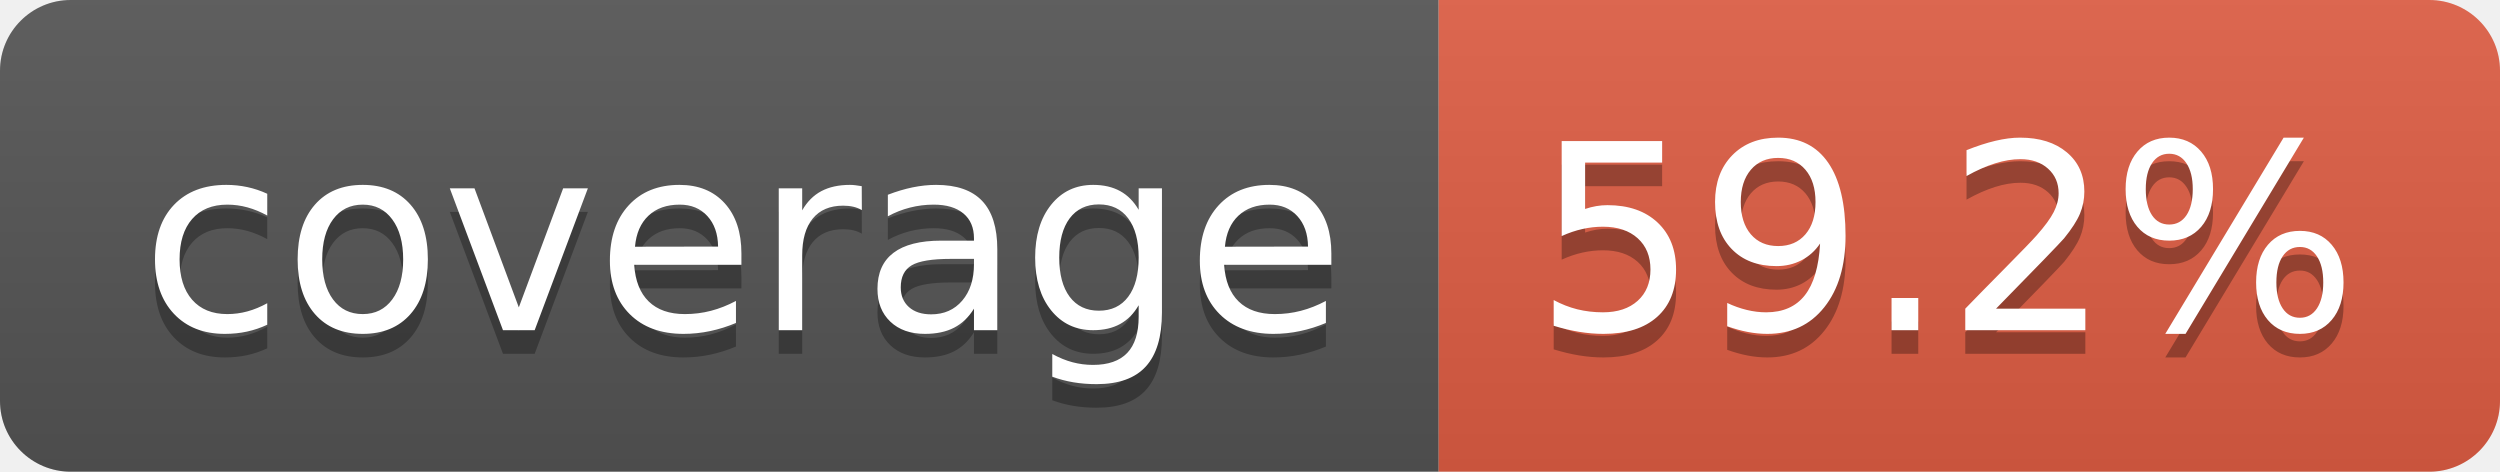
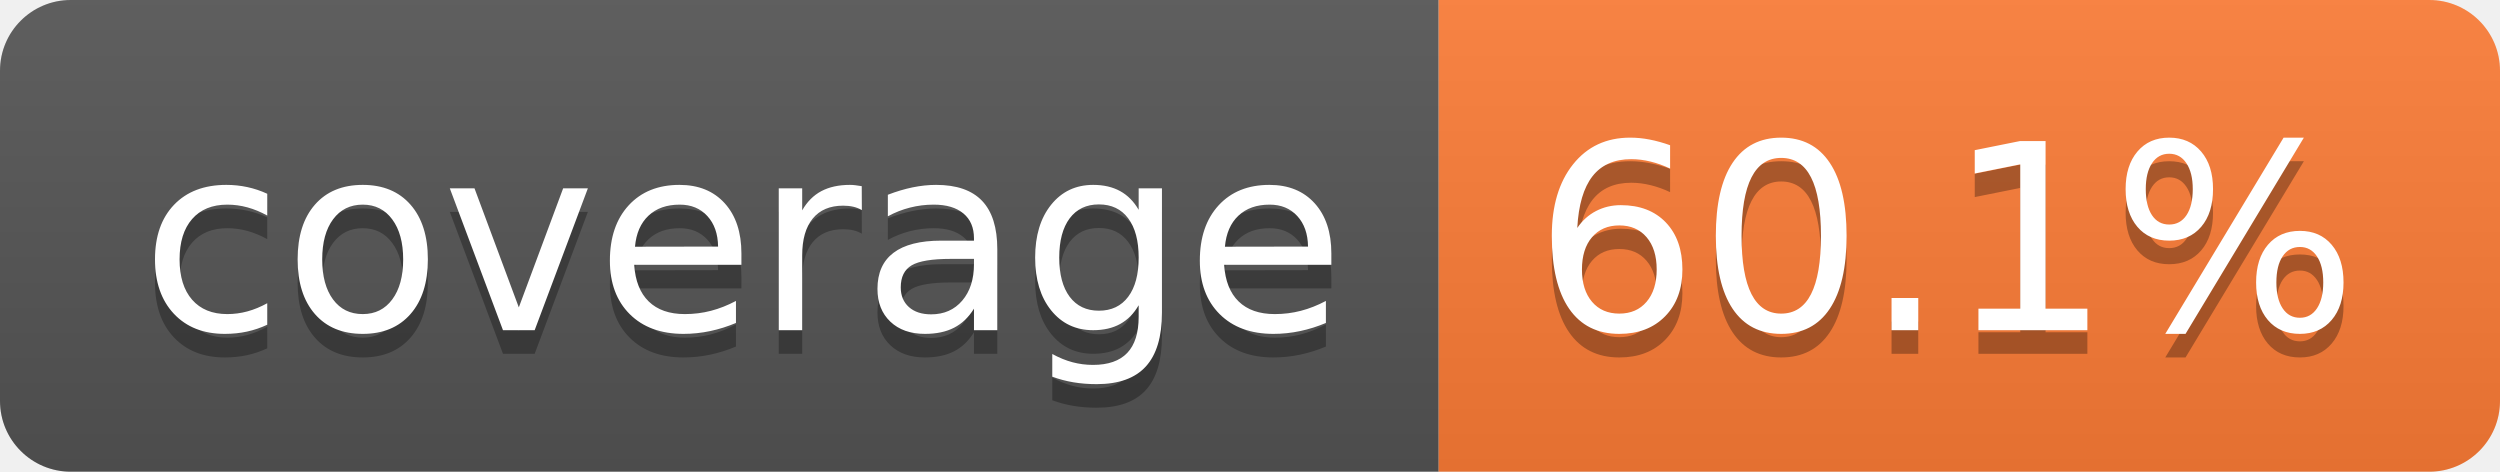
- <svg xmlns="http://www.w3.org/2000/svg" width="106" height="20" role="img" aria-label="coverage: 59.2%">
+ <svg xmlns="http://www.w3.org/2000/svg" width="106" height="20" role="img" aria-label="coverage: 60.1%">
  <linearGradient id="s" x2="0" y2="100%">
    <stop offset="0" stop-color="#bbb" stop-opacity=".1" />
    <stop offset="1" stop-opacity=".1" />
  </linearGradient>
  <clipPath id="r">
    <rect width="106" height="20" rx="3" fill="#fff" />
  </clipPath>
  <g clip-path="url(#r)">
    <rect width="61" height="20" fill="#555" />
-     <rect x="61" width="45" height="20" fill="#e05d44" />
+     <rect x="61" width="45" height="20" fill="#fe7d37" />
    <rect width="106" height="20" fill="url(#s)" />
  </g>
  <g fill="#fff" text-anchor="middle" font-family="Verdana,Geneva,DejaVu Sans,sans-serif" text-rendering="geometricPrecision" font-size="110">
    <text aria-hidden="true" x="315" y="150" fill="#010101" fill-opacity=".3" transform="scale(.1)" textLength="510">coverage</text>
    <text x="315" y="140" transform="scale(.1)" fill="#fff" textLength="510">coverage</text>
-     <text aria-hidden="true" x="825" y="150" fill="#010101" fill-opacity=".3" transform="scale(.1)" textLength="350">59.2%</text>
-     <text x="825" y="140" transform="scale(.1)" fill="#fff" textLength="350">59.2%</text>
+     <text aria-hidden="true" x="825" y="150" fill="#010101" fill-opacity=".3" transform="scale(.1)" textLength="350">60.1%</text>
+     <text x="825" y="140" transform="scale(.1)" fill="#fff" textLength="350">60.1%</text>
  </g>
</svg>
